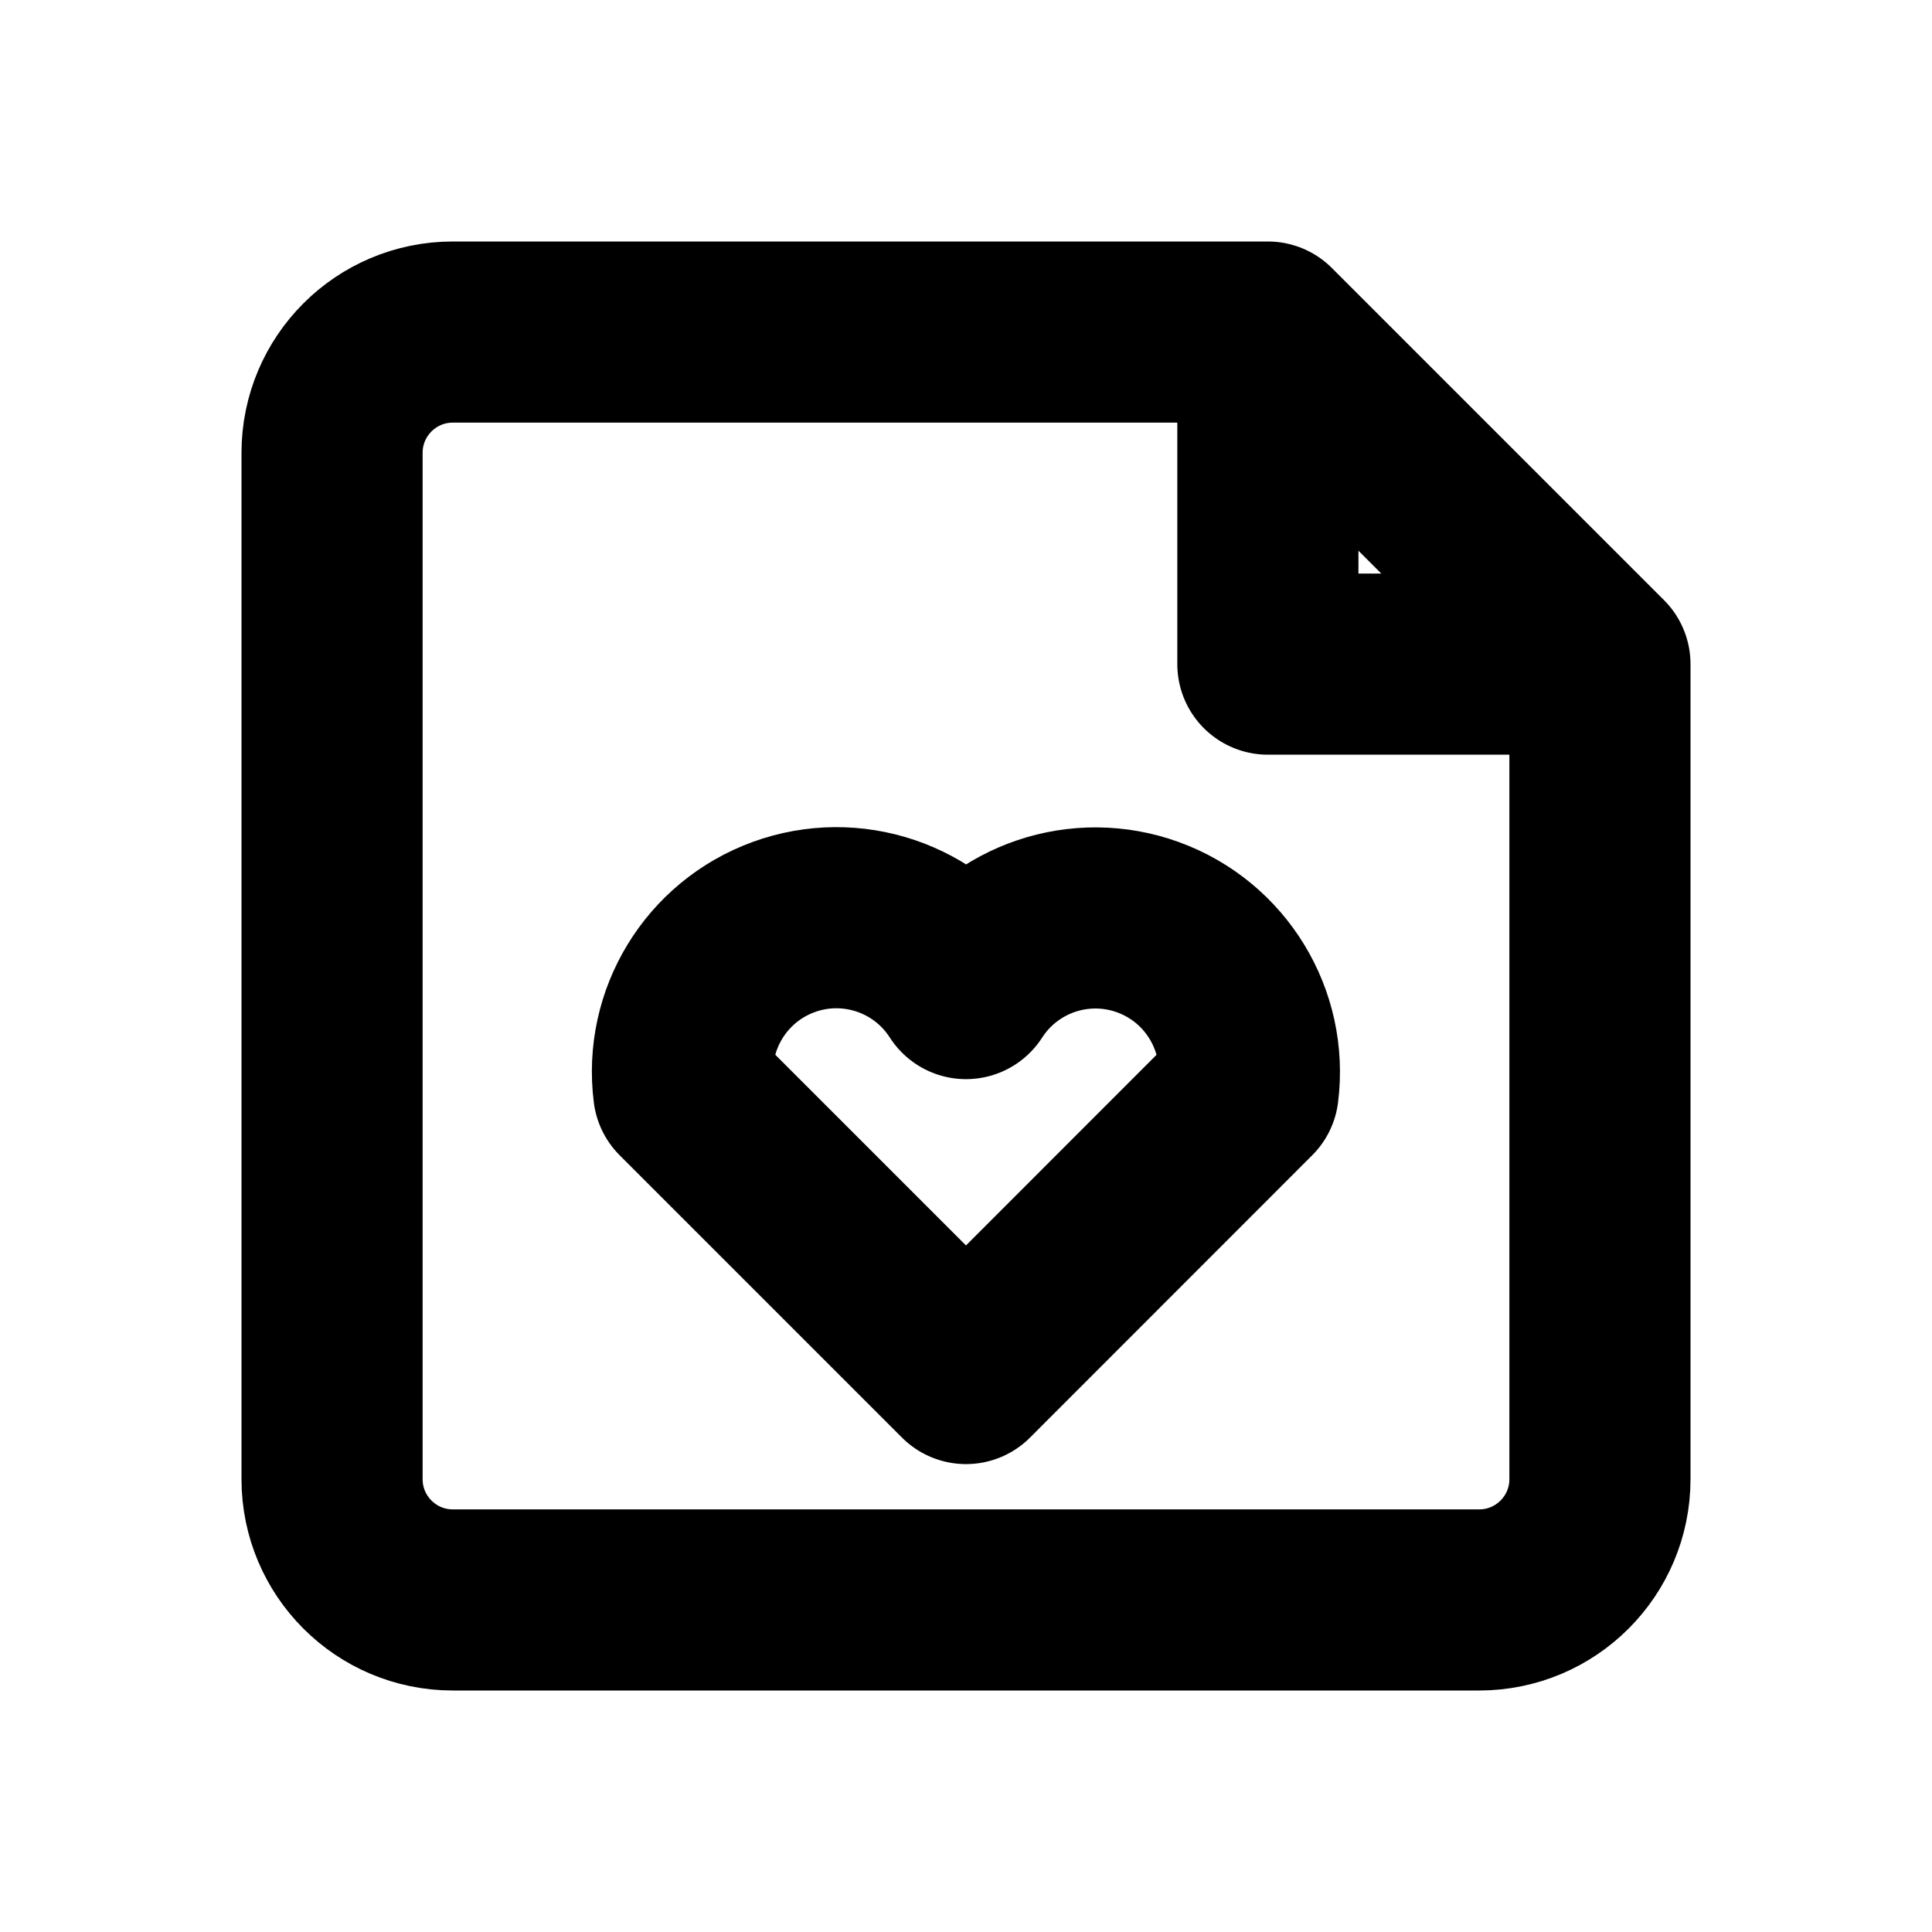
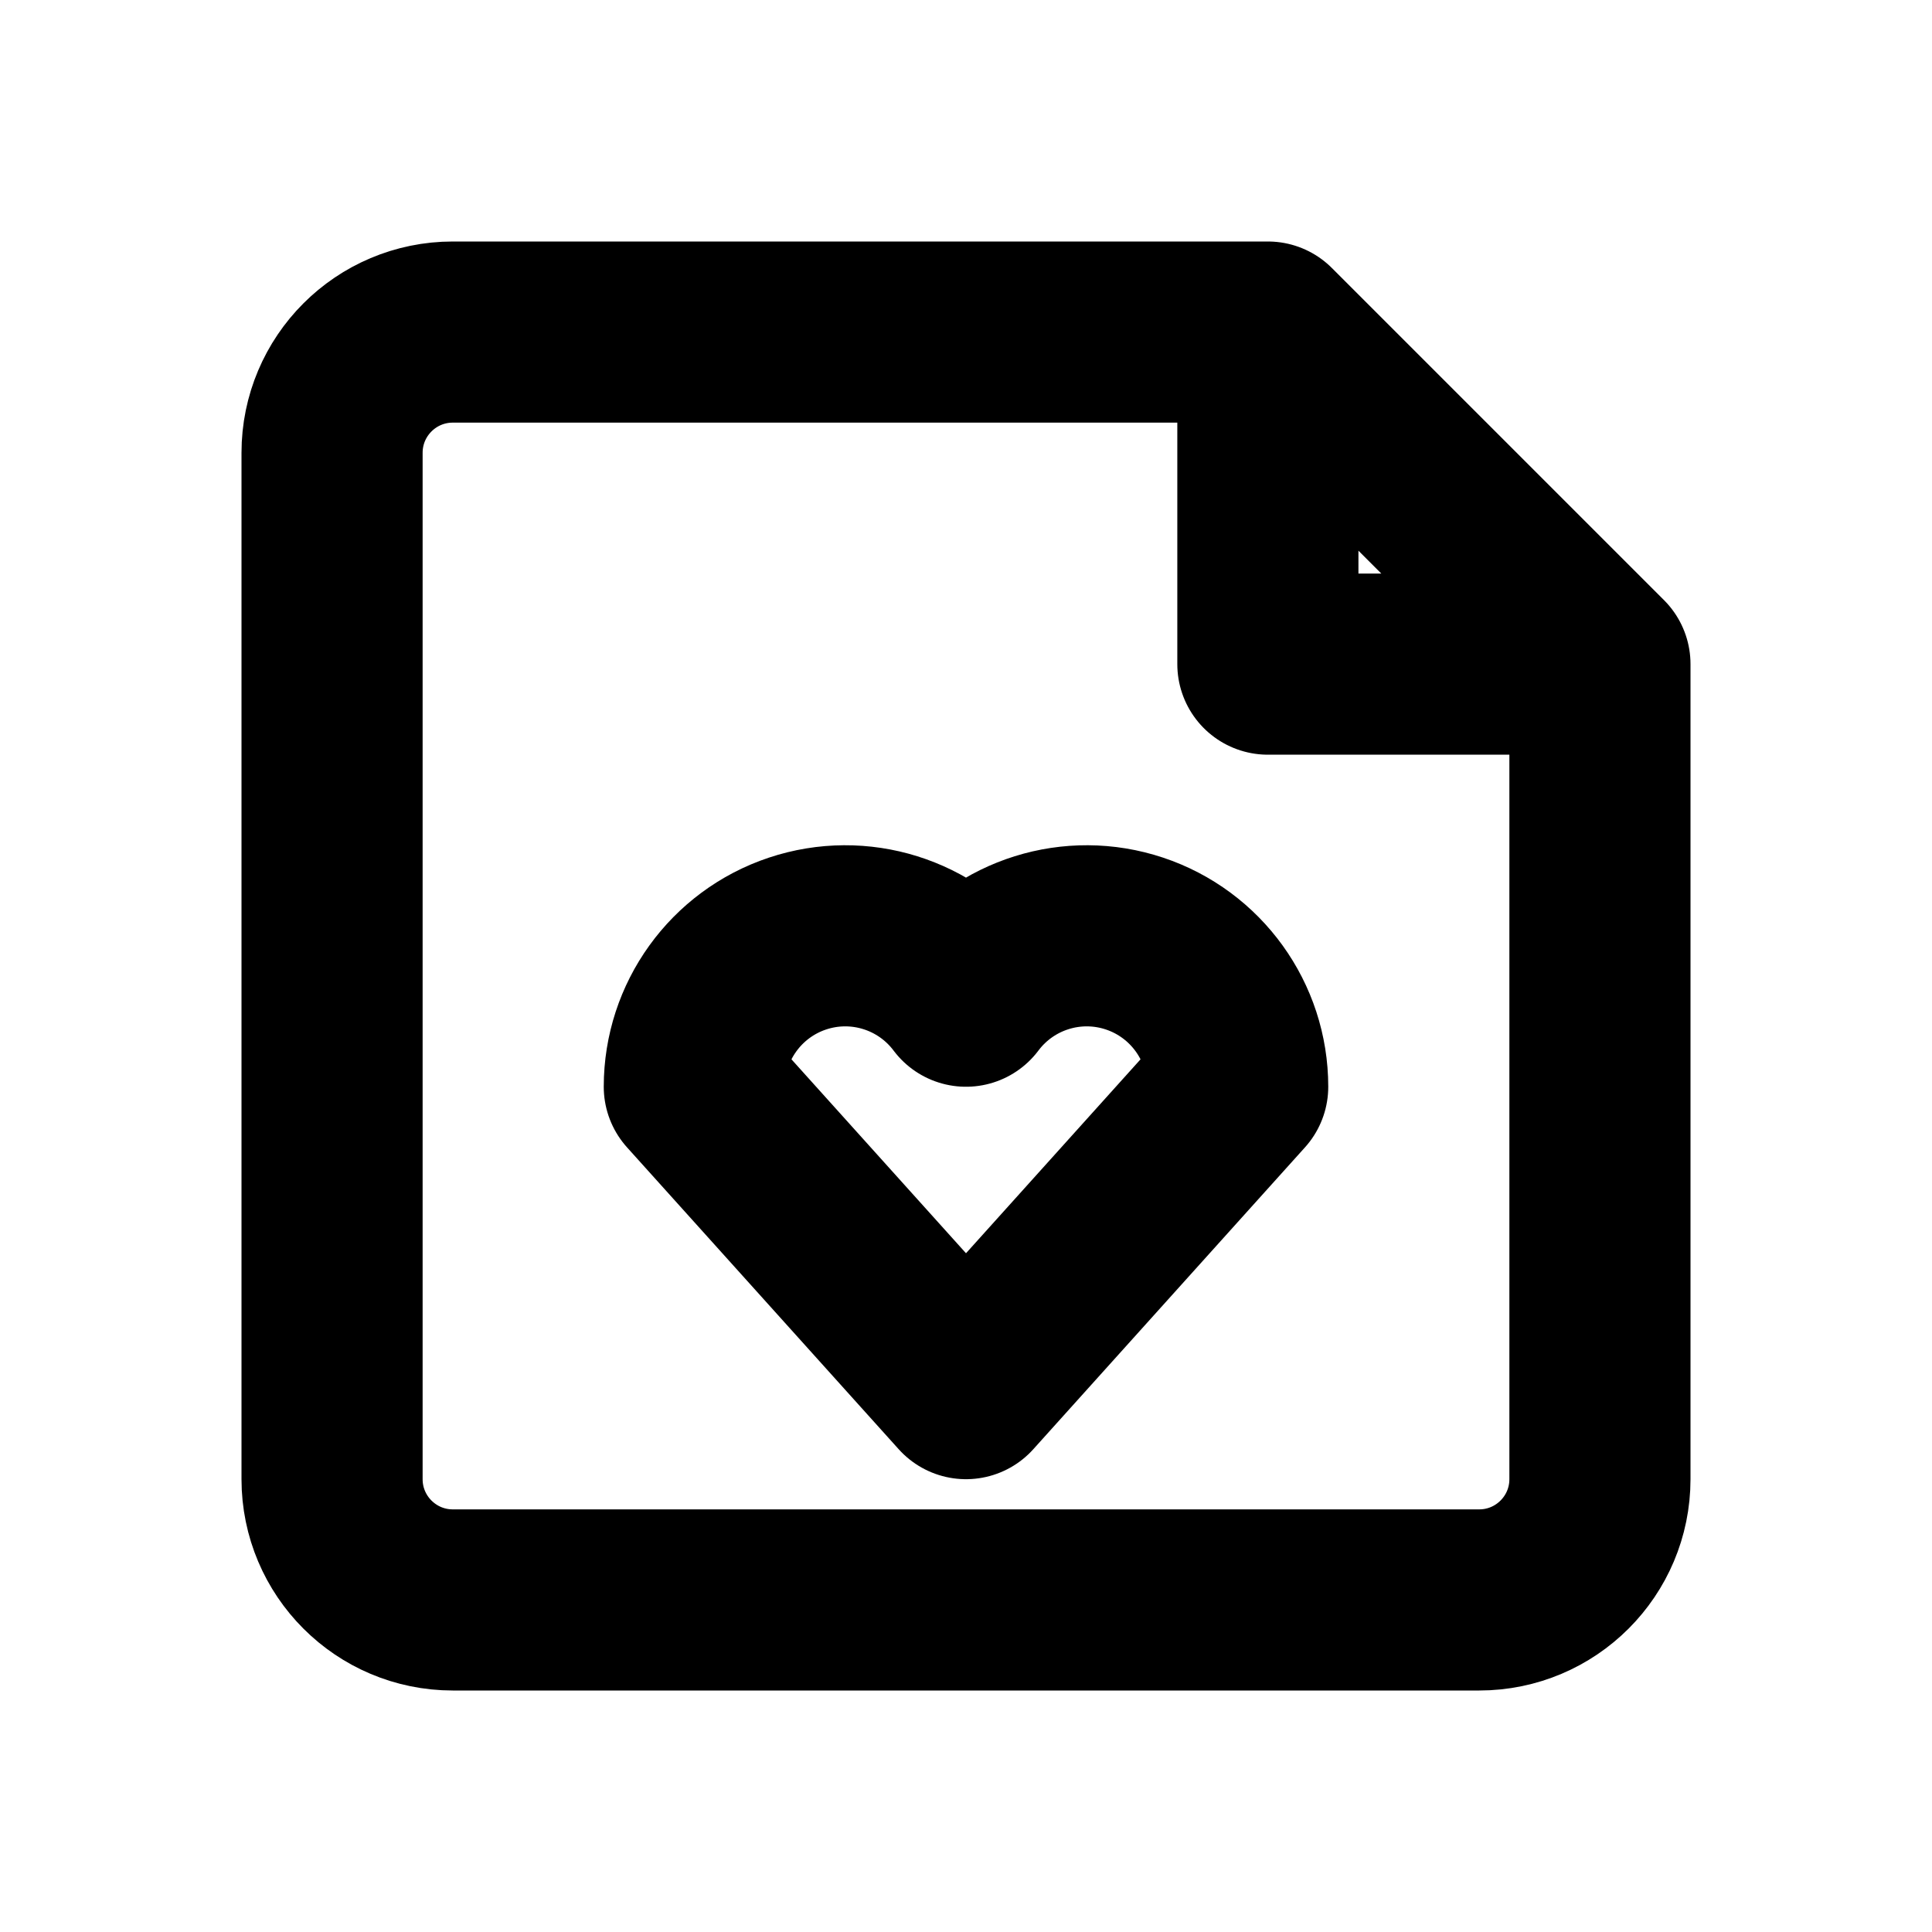
<svg xmlns="http://www.w3.org/2000/svg" width="16" height="16" viewBox="0 0 16 16" fill="none" stroke="currentColor" stroke-width="1.5" stroke-linecap="round" stroke-linejoin="round" aria-hidden="true" focusable="false">
-   <path d="M10.5 2.75H3.75a1 1 0 0 0-1 1v8.5a1 1 0 0 0 1 1h8.5a1 1 0 0 0 1-1V5.5L10.5 2.75Zm0 0V5.5h2.75" />
-   <path d="M8 11.375L5.662 9.037a1.275 1.275 0 0 1 2.338-0.85 1.275 1.275 0 0 1 2.337 0.85L8 11.375Z" />
+   <path d="M10.5 2.75H3.75A1 1 0 0 0 2.75 3.75V12.25A1 1 0 0 0 3.75 13.25H12.25A1 1 0 0 0 13.25 12.25V5.5L10.5 2.75ZM10.5 2.75V5.5H13.25" />
+   <path d="M8 11.5L5.75 9A1.25 1.25 0 0 1 8 8.25 1.25 1.25 0 0 1 10.25 9L8 11.5Z" />
</svg>
